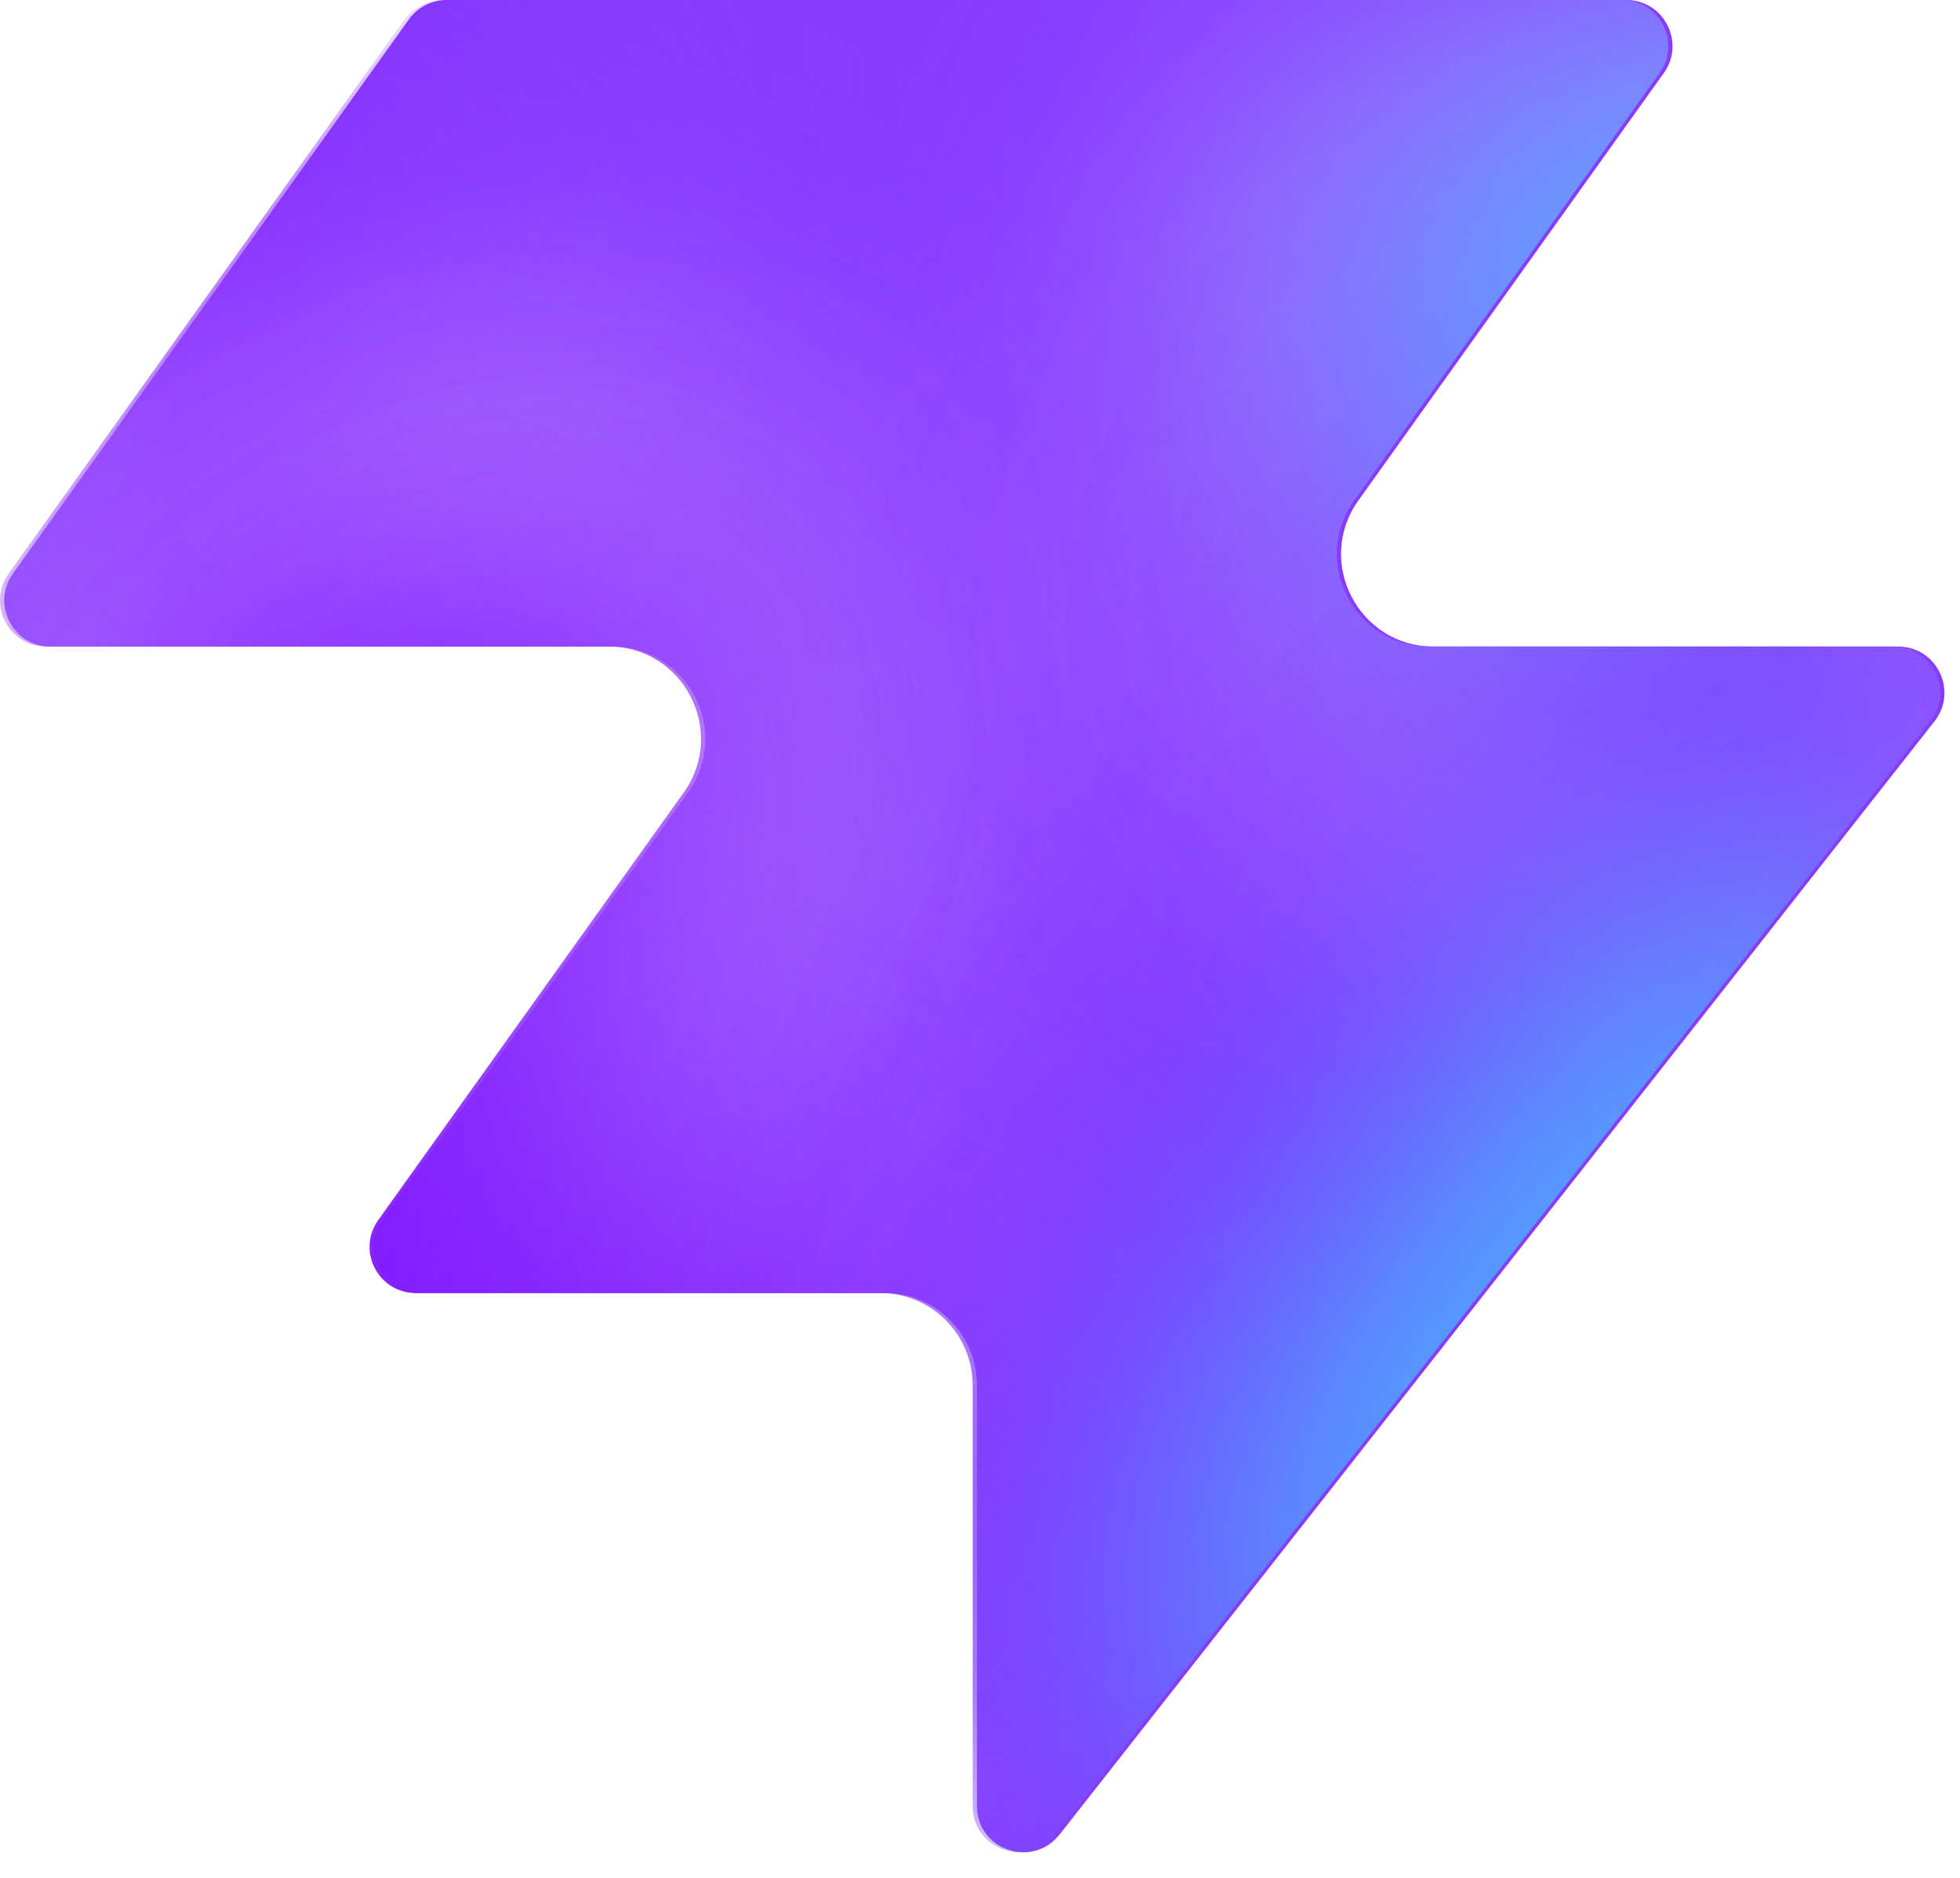
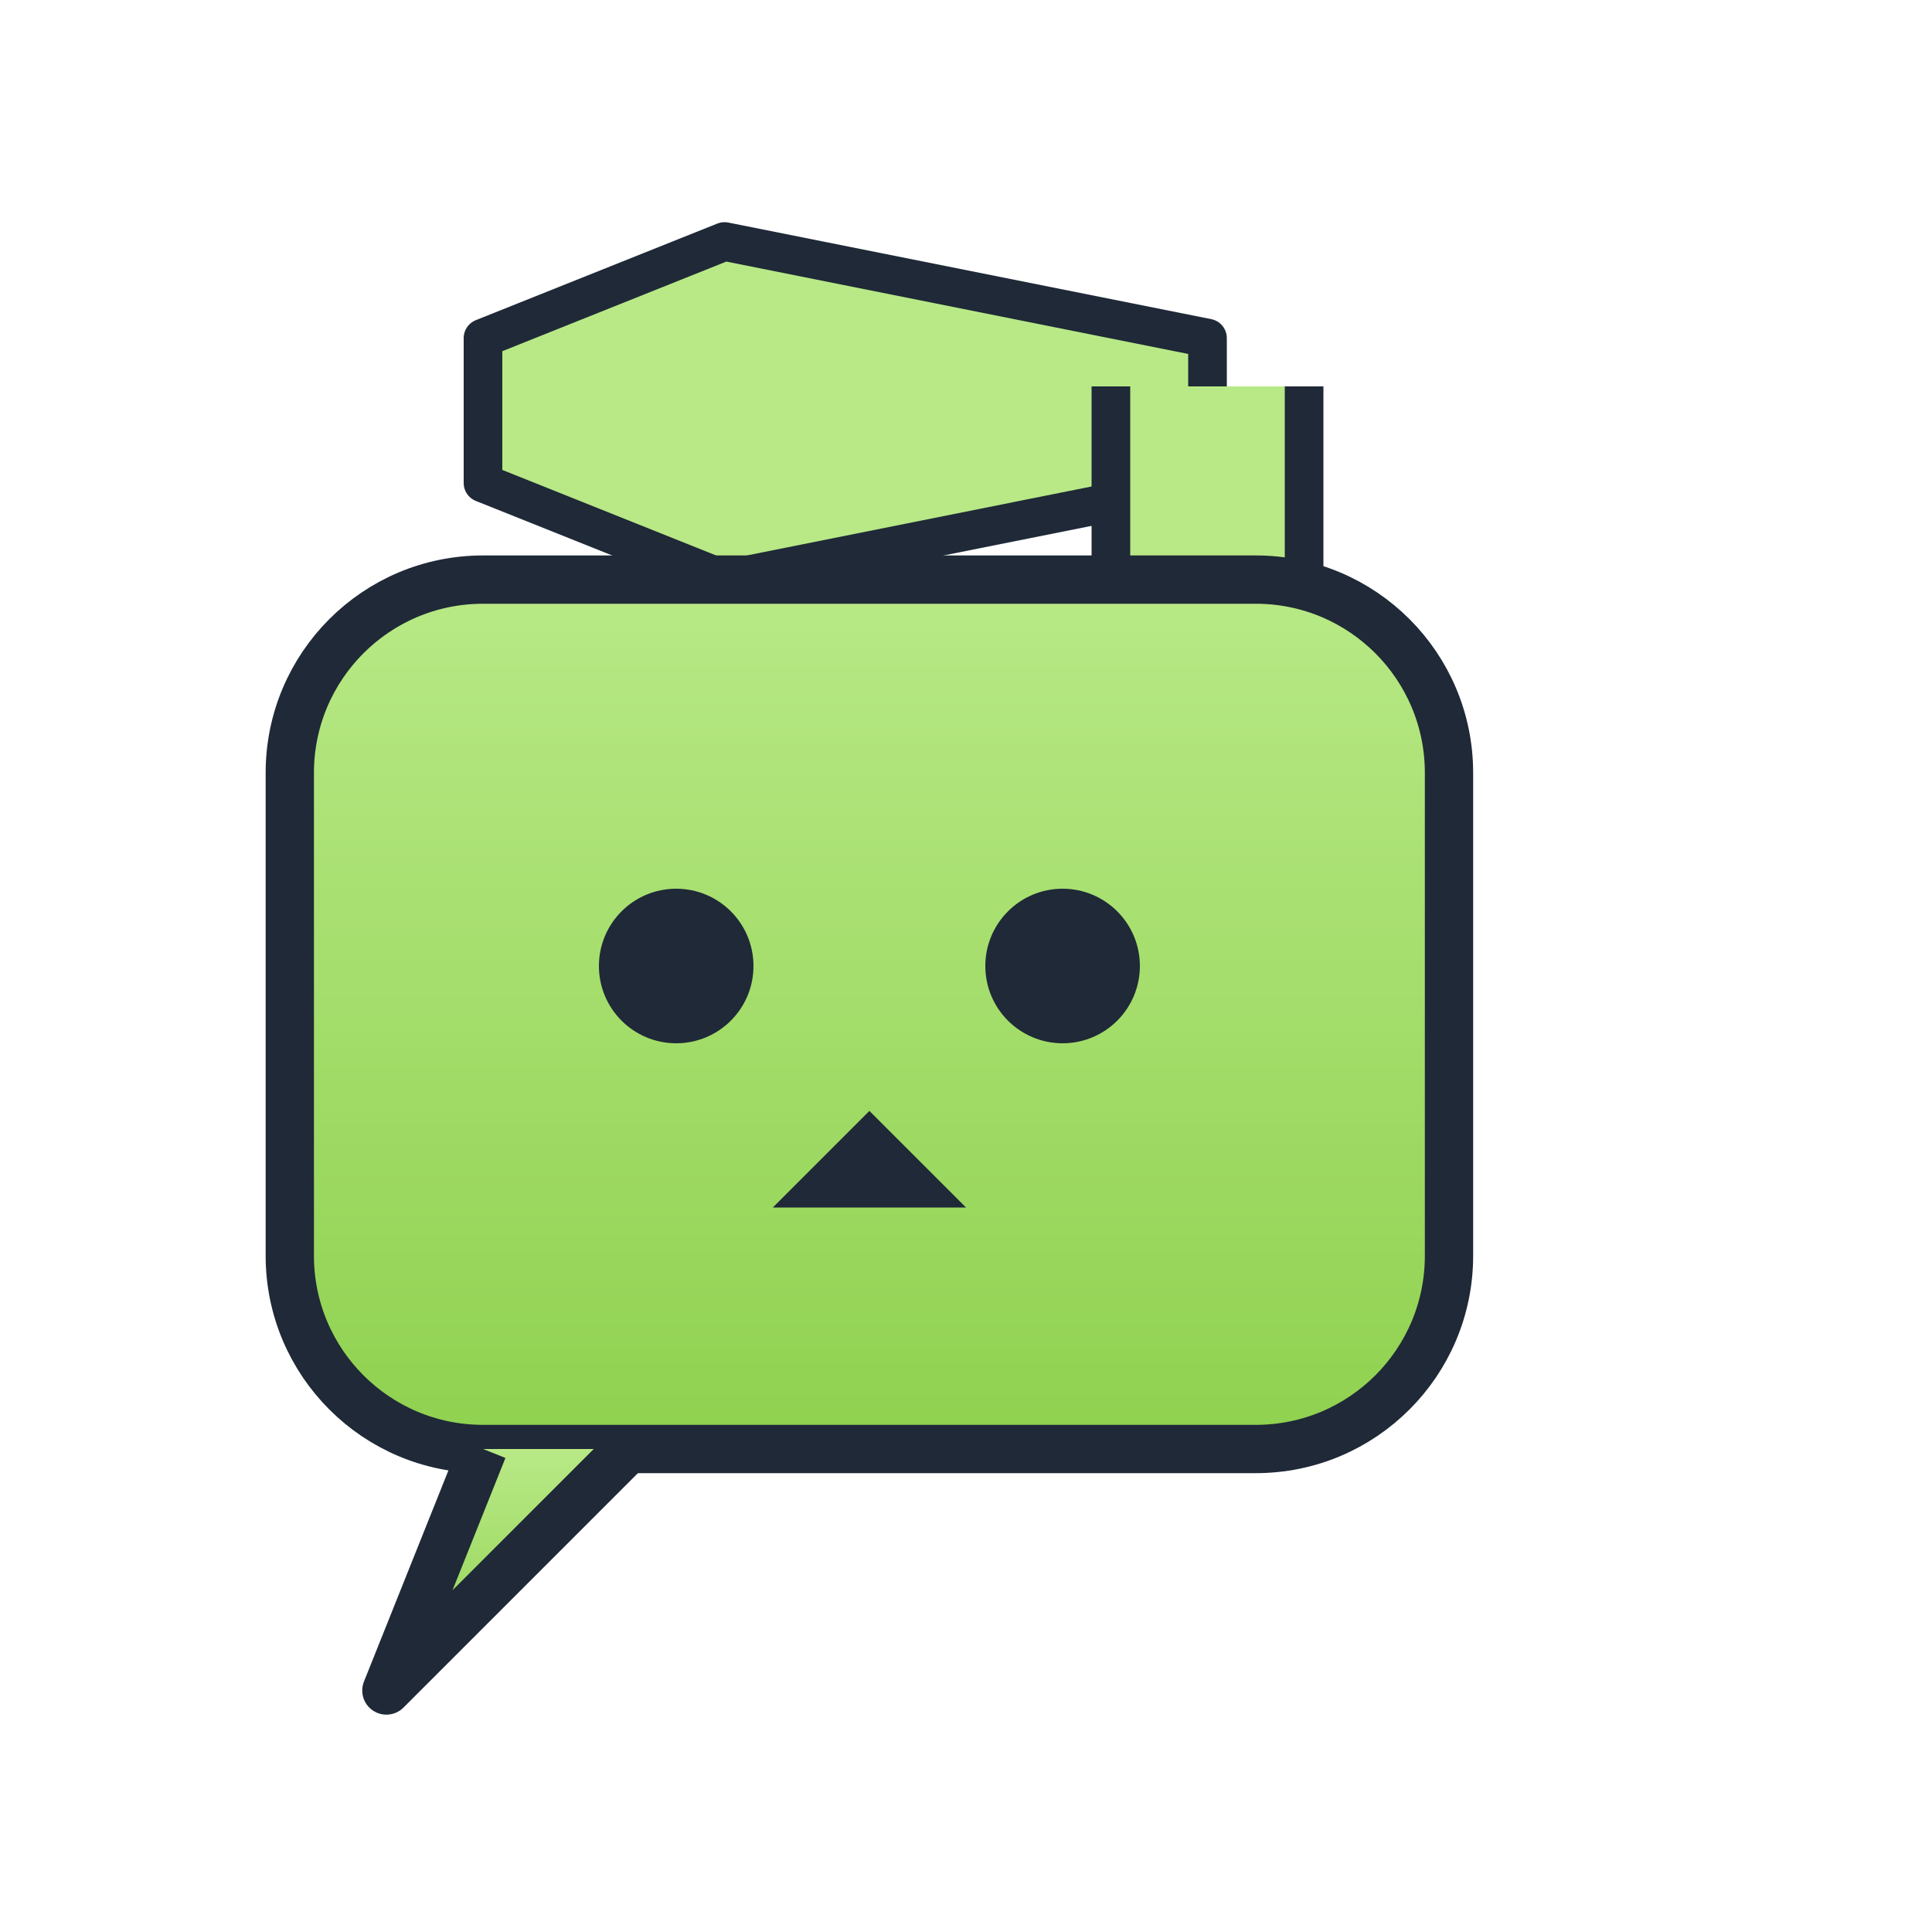
- <svg xmlns="http://www.w3.org/2000/svg" width="48" height="46" fill="none" viewBox="0 0 48 46">
-   <path fill="#863bff" d="M25.946 44.938c-.664.845-2.021.375-2.021-.698V33.937a2.26 2.26 0 0 0-2.262-2.262H10.287c-.92 0-1.456-1.04-.92-1.788l7.48-10.471c1.07-1.497 0-3.578-1.842-3.578H1.237c-.92 0-1.456-1.04-.92-1.788L10.013.474c.214-.297.556-.474.92-.474h28.894c.92 0 1.456 1.04.92 1.788l-7.48 10.471c-1.07 1.498 0 3.579 1.842 3.579h11.377c.943 0 1.473 1.088.89 1.83L25.947 44.94z" style="fill:#863bff;fill:color(display-p3 .525 .23 1);fill-opacity:1" />
-   <mask id="a" width="48" height="46" x="0" y="0" maskUnits="userSpaceOnUse" style="mask-type:alpha">
-     <path fill="#000" d="M25.842 44.938c-.664.844-2.021.375-2.021-.698V33.937a2.26 2.26 0 0 0-2.262-2.262H10.183c-.92 0-1.456-1.04-.92-1.788l7.48-10.471c1.07-1.498 0-3.579-1.842-3.579H1.133c-.92 0-1.456-1.04-.92-1.787L9.91.473c.214-.297.556-.474.92-.474h28.894c.92 0 1.456 1.04.92 1.788l-7.48 10.471c-1.07 1.498 0 3.578 1.842 3.578h11.377c.943 0 1.473 1.088.89 1.832L25.843 44.94z" style="fill:#000;fill-opacity:1" />
-   </mask>
-   <g mask="url(#a)">
-     <g filter="url(#b)">
-       <ellipse cx="5.508" cy="14.704" fill="#ede6ff" rx="5.508" ry="14.704" style="fill:#ede6ff;fill:color(display-p3 .927 .903 1);fill-opacity:1" transform="matrix(.00324 1 1 -.00324 -4.47 31.516)" />
-     </g>
-     <g filter="url(#c)">
-       <ellipse cx="10.399" cy="29.851" fill="#ede6ff" rx="10.399" ry="29.851" style="fill:#ede6ff;fill:color(display-p3 .927 .903 1);fill-opacity:1" transform="matrix(.00324 1 1 -.00324 -39.328 7.883)" />
-     </g>
-     <g filter="url(#d)">
-       <ellipse cx="5.508" cy="30.487" fill="#7e14ff" rx="5.508" ry="30.487" style="fill:#7e14ff;fill:color(display-p3 .492 .077 1);fill-opacity:1" transform="rotate(89.814 -25.913 -14.639)scale(1 -1)" />
-     </g>
-     <g filter="url(#e)">
-       <ellipse cx="5.508" cy="30.599" fill="#7e14ff" rx="5.508" ry="30.599" style="fill:#7e14ff;fill:color(display-p3 .492 .077 1);fill-opacity:1" transform="rotate(89.814 -32.644 -3.334)scale(1 -1)" />
-     </g>
-     <g filter="url(#f)">
-       <ellipse cx="5.508" cy="30.599" fill="#7e14ff" rx="5.508" ry="30.599" style="fill:#7e14ff;fill:color(display-p3 .492 .077 1);fill-opacity:1" transform="matrix(.00324 1 1 -.00324 -34.34 30.47)" />
-     </g>
-     <g filter="url(#g)">
-       <ellipse cx="14.072" cy="22.078" fill="#ede6ff" rx="14.072" ry="22.078" style="fill:#ede6ff;fill:color(display-p3 .927 .903 1);fill-opacity:1" transform="rotate(93.35 24.506 48.493)scale(-1 1)" />
-     </g>
-     <g filter="url(#h)">
-       <ellipse cx="3.47" cy="21.501" fill="#7e14ff" rx="3.47" ry="21.501" style="fill:#7e14ff;fill:color(display-p3 .492 .077 1);fill-opacity:1" transform="rotate(89.009 28.708 47.59)scale(-1 1)" />
-     </g>
-     <g filter="url(#i)">
-       <ellipse cx="3.47" cy="21.501" fill="#7e14ff" rx="3.47" ry="21.501" style="fill:#7e14ff;fill:color(display-p3 .492 .077 1);fill-opacity:1" transform="rotate(89.009 28.708 47.59)scale(-1 1)" />
-     </g>
-     <g filter="url(#j)">
-       <ellipse cx=".387" cy="8.972" fill="#7e14ff" rx="4.407" ry="29.108" style="fill:#7e14ff;fill:color(display-p3 .492 .077 1);fill-opacity:1" transform="rotate(39.51 .387 8.972)" />
-     </g>
-     <g filter="url(#k)">
-       <ellipse cx="47.523" cy="-6.092" fill="#7e14ff" rx="4.407" ry="29.108" style="fill:#7e14ff;fill:color(display-p3 .492 .077 1);fill-opacity:1" transform="rotate(37.892 47.523 -6.092)" />
-     </g>
-     <g filter="url(#l)">
-       <ellipse cx="41.412" cy="6.333" fill="#47bfff" rx="5.971" ry="9.665" style="fill:#47bfff;fill:color(display-p3 .28 .748 1);fill-opacity:1" transform="rotate(37.892 41.412 6.333)" />
-     </g>
-     <g filter="url(#m)">
-       <ellipse cx="-1.879" cy="38.332" fill="#7e14ff" rx="4.407" ry="29.108" style="fill:#7e14ff;fill:color(display-p3 .492 .077 1);fill-opacity:1" transform="rotate(37.892 -1.88 38.332)" />
-     </g>
-     <g filter="url(#n)">
-       <ellipse cx="-1.879" cy="38.332" fill="#7e14ff" rx="4.407" ry="29.108" style="fill:#7e14ff;fill:color(display-p3 .492 .077 1);fill-opacity:1" transform="rotate(37.892 -1.88 38.332)" />
-     </g>
-     <g filter="url(#o)">
-       <ellipse cx="35.651" cy="29.907" fill="#7e14ff" rx="4.407" ry="29.108" style="fill:#7e14ff;fill:color(display-p3 .492 .077 1);fill-opacity:1" transform="rotate(37.892 35.651 29.907)" />
-     </g>
-     <g filter="url(#p)">
-       <ellipse cx="38.418" cy="32.4" fill="#47bfff" rx="5.971" ry="15.297" style="fill:#47bfff;fill:color(display-p3 .28 .748 1);fill-opacity:1" transform="rotate(37.892 38.418 32.4)" />
-     </g>
-   </g>
+ <svg xmlns="http://www.w3.org/2000/svg" width="200" height="200" viewBox="0 0 200 200" fill="none">
  <defs>
-     <filter id="b" width="60.045" height="41.654" x="-19.77" y="16.149" color-interpolation-filters="sRGB" filterUnits="userSpaceOnUse">
-       <feFlood flood-opacity="0" result="BackgroundImageFix" />
-       <feBlend in="SourceGraphic" in2="BackgroundImageFix" result="shape" />
-       <feGaussianBlur result="effect1_foregroundBlur_2002_17158" stdDeviation="7.659" />
-     </filter>
-     <filter id="c" width="90.34" height="51.437" x="-54.613" y="-7.533" color-interpolation-filters="sRGB" filterUnits="userSpaceOnUse">
-       <feFlood flood-opacity="0" result="BackgroundImageFix" />
-       <feBlend in="SourceGraphic" in2="BackgroundImageFix" result="shape" />
-       <feGaussianBlur result="effect1_foregroundBlur_2002_17158" stdDeviation="7.659" />
-     </filter>
-     <filter id="d" width="79.355" height="29.4" x="-49.64" y="2.03" color-interpolation-filters="sRGB" filterUnits="userSpaceOnUse">
-       <feFlood flood-opacity="0" result="BackgroundImageFix" />
-       <feBlend in="SourceGraphic" in2="BackgroundImageFix" result="shape" />
-       <feGaussianBlur result="effect1_foregroundBlur_2002_17158" stdDeviation="4.596" />
-     </filter>
-     <filter id="e" width="79.579" height="29.4" x="-45.045" y="20.029" color-interpolation-filters="sRGB" filterUnits="userSpaceOnUse">
-       <feFlood flood-opacity="0" result="BackgroundImageFix" />
-       <feBlend in="SourceGraphic" in2="BackgroundImageFix" result="shape" />
-       <feGaussianBlur result="effect1_foregroundBlur_2002_17158" stdDeviation="4.596" />
-     </filter>
-     <filter id="f" width="79.579" height="29.4" x="-43.513" y="21.178" color-interpolation-filters="sRGB" filterUnits="userSpaceOnUse">
-       <feFlood flood-opacity="0" result="BackgroundImageFix" />
-       <feBlend in="SourceGraphic" in2="BackgroundImageFix" result="shape" />
-       <feGaussianBlur result="effect1_foregroundBlur_2002_17158" stdDeviation="4.596" />
-     </filter>
-     <filter id="g" width="74.749" height="58.852" x="15.756" y="-17.901" color-interpolation-filters="sRGB" filterUnits="userSpaceOnUse">
-       <feFlood flood-opacity="0" result="BackgroundImageFix" />
-       <feBlend in="SourceGraphic" in2="BackgroundImageFix" result="shape" />
-       <feGaussianBlur result="effect1_foregroundBlur_2002_17158" stdDeviation="7.659" />
-     </filter>
-     <filter id="h" width="61.377" height="25.362" x="23.548" y="2.284" color-interpolation-filters="sRGB" filterUnits="userSpaceOnUse">
-       <feFlood flood-opacity="0" result="BackgroundImageFix" />
-       <feBlend in="SourceGraphic" in2="BackgroundImageFix" result="shape" />
-       <feGaussianBlur result="effect1_foregroundBlur_2002_17158" stdDeviation="4.596" />
-     </filter>
-     <filter id="i" width="61.377" height="25.362" x="23.548" y="2.284" color-interpolation-filters="sRGB" filterUnits="userSpaceOnUse">
-       <feFlood flood-opacity="0" result="BackgroundImageFix" />
-       <feBlend in="SourceGraphic" in2="BackgroundImageFix" result="shape" />
-       <feGaussianBlur result="effect1_foregroundBlur_2002_17158" stdDeviation="4.596" />
-     </filter>
-     <filter id="j" width="56.045" height="63.649" x="-27.636" y="-22.853" color-interpolation-filters="sRGB" filterUnits="userSpaceOnUse">
-       <feFlood flood-opacity="0" result="BackgroundImageFix" />
-       <feBlend in="SourceGraphic" in2="BackgroundImageFix" result="shape" />
-       <feGaussianBlur result="effect1_foregroundBlur_2002_17158" stdDeviation="4.596" />
-     </filter>
-     <filter id="k" width="54.814" height="64.646" x="20.116" y="-38.415" color-interpolation-filters="sRGB" filterUnits="userSpaceOnUse">
-       <feFlood flood-opacity="0" result="BackgroundImageFix" />
-       <feBlend in="SourceGraphic" in2="BackgroundImageFix" result="shape" />
-       <feGaussianBlur result="effect1_foregroundBlur_2002_17158" stdDeviation="4.596" />
-     </filter>
-     <filter id="l" width="33.541" height="35.313" x="24.641" y="-11.323" color-interpolation-filters="sRGB" filterUnits="userSpaceOnUse">
-       <feFlood flood-opacity="0" result="BackgroundImageFix" />
-       <feBlend in="SourceGraphic" in2="BackgroundImageFix" result="shape" />
-       <feGaussianBlur result="effect1_foregroundBlur_2002_17158" stdDeviation="4.596" />
-     </filter>
-     <filter id="m" width="54.814" height="64.646" x="-29.286" y="6.009" color-interpolation-filters="sRGB" filterUnits="userSpaceOnUse">
-       <feFlood flood-opacity="0" result="BackgroundImageFix" />
-       <feBlend in="SourceGraphic" in2="BackgroundImageFix" result="shape" />
-       <feGaussianBlur result="effect1_foregroundBlur_2002_17158" stdDeviation="4.596" />
-     </filter>
-     <filter id="n" width="54.814" height="64.646" x="-29.286" y="6.009" color-interpolation-filters="sRGB" filterUnits="userSpaceOnUse">
-       <feFlood flood-opacity="0" result="BackgroundImageFix" />
-       <feBlend in="SourceGraphic" in2="BackgroundImageFix" result="shape" />
-       <feGaussianBlur result="effect1_foregroundBlur_2002_17158" stdDeviation="4.596" />
-     </filter>
-     <filter id="o" width="54.814" height="64.646" x="8.244" y="-2.416" color-interpolation-filters="sRGB" filterUnits="userSpaceOnUse">
-       <feFlood flood-opacity="0" result="BackgroundImageFix" />
-       <feBlend in="SourceGraphic" in2="BackgroundImageFix" result="shape" />
-       <feGaussianBlur result="effect1_foregroundBlur_2002_17158" stdDeviation="4.596" />
-     </filter>
-     <filter id="p" width="39.409" height="43.623" x="18.713" y="10.588" color-interpolation-filters="sRGB" filterUnits="userSpaceOnUse">
-       <feFlood flood-opacity="0" result="BackgroundImageFix" />
-       <feBlend in="SourceGraphic" in2="BackgroundImageFix" result="shape" />
-       <feGaussianBlur result="effect1_foregroundBlur_2002_17158" stdDeviation="4.596" />
-     </filter>
+     <linearGradient id="greenGrad" x1="0%" y1="0%" x2="0%" y2="100%">
+       <stop offset="0%" style="stop-color:#B8E986;stop-opacity:1" />
+       <stop offset="100%" style="stop-color:#8FD14F;stop-opacity:1" />
+     </linearGradient>
  </defs>
+   <path d="M 50 35 L 75 25 L 125 35 L 125 50 L 75 60 L 50 50 Z" fill="#B8E986" stroke="#1F2937" stroke-width="4" stroke-linejoin="round" />
+   <path d="M 115 40 L 115 60 L 125 70 L 135 60 L 135 40" fill="#B8E986" stroke="#1F2937" stroke-width="4" stroke-linejoin="round" />
+   <rect x="30" y="60" width="120" height="90" rx="20" fill="url(#greenGrad)" stroke="#1F2937" stroke-width="5" />
+   <path d="M 50 150 L 40 175 L 65 150" fill="url(#greenGrad)" stroke="#1F2937" stroke-width="5" stroke-linejoin="round" />
+   <circle cx="70" cy="100" r="8" fill="#1F2937" />
+   <circle cx="110" cy="100" r="8" fill="#1F2937" />
+   <path d="M 90 115 L 80 125 L 100 125 Z" fill="#1F2937" />
</svg>
